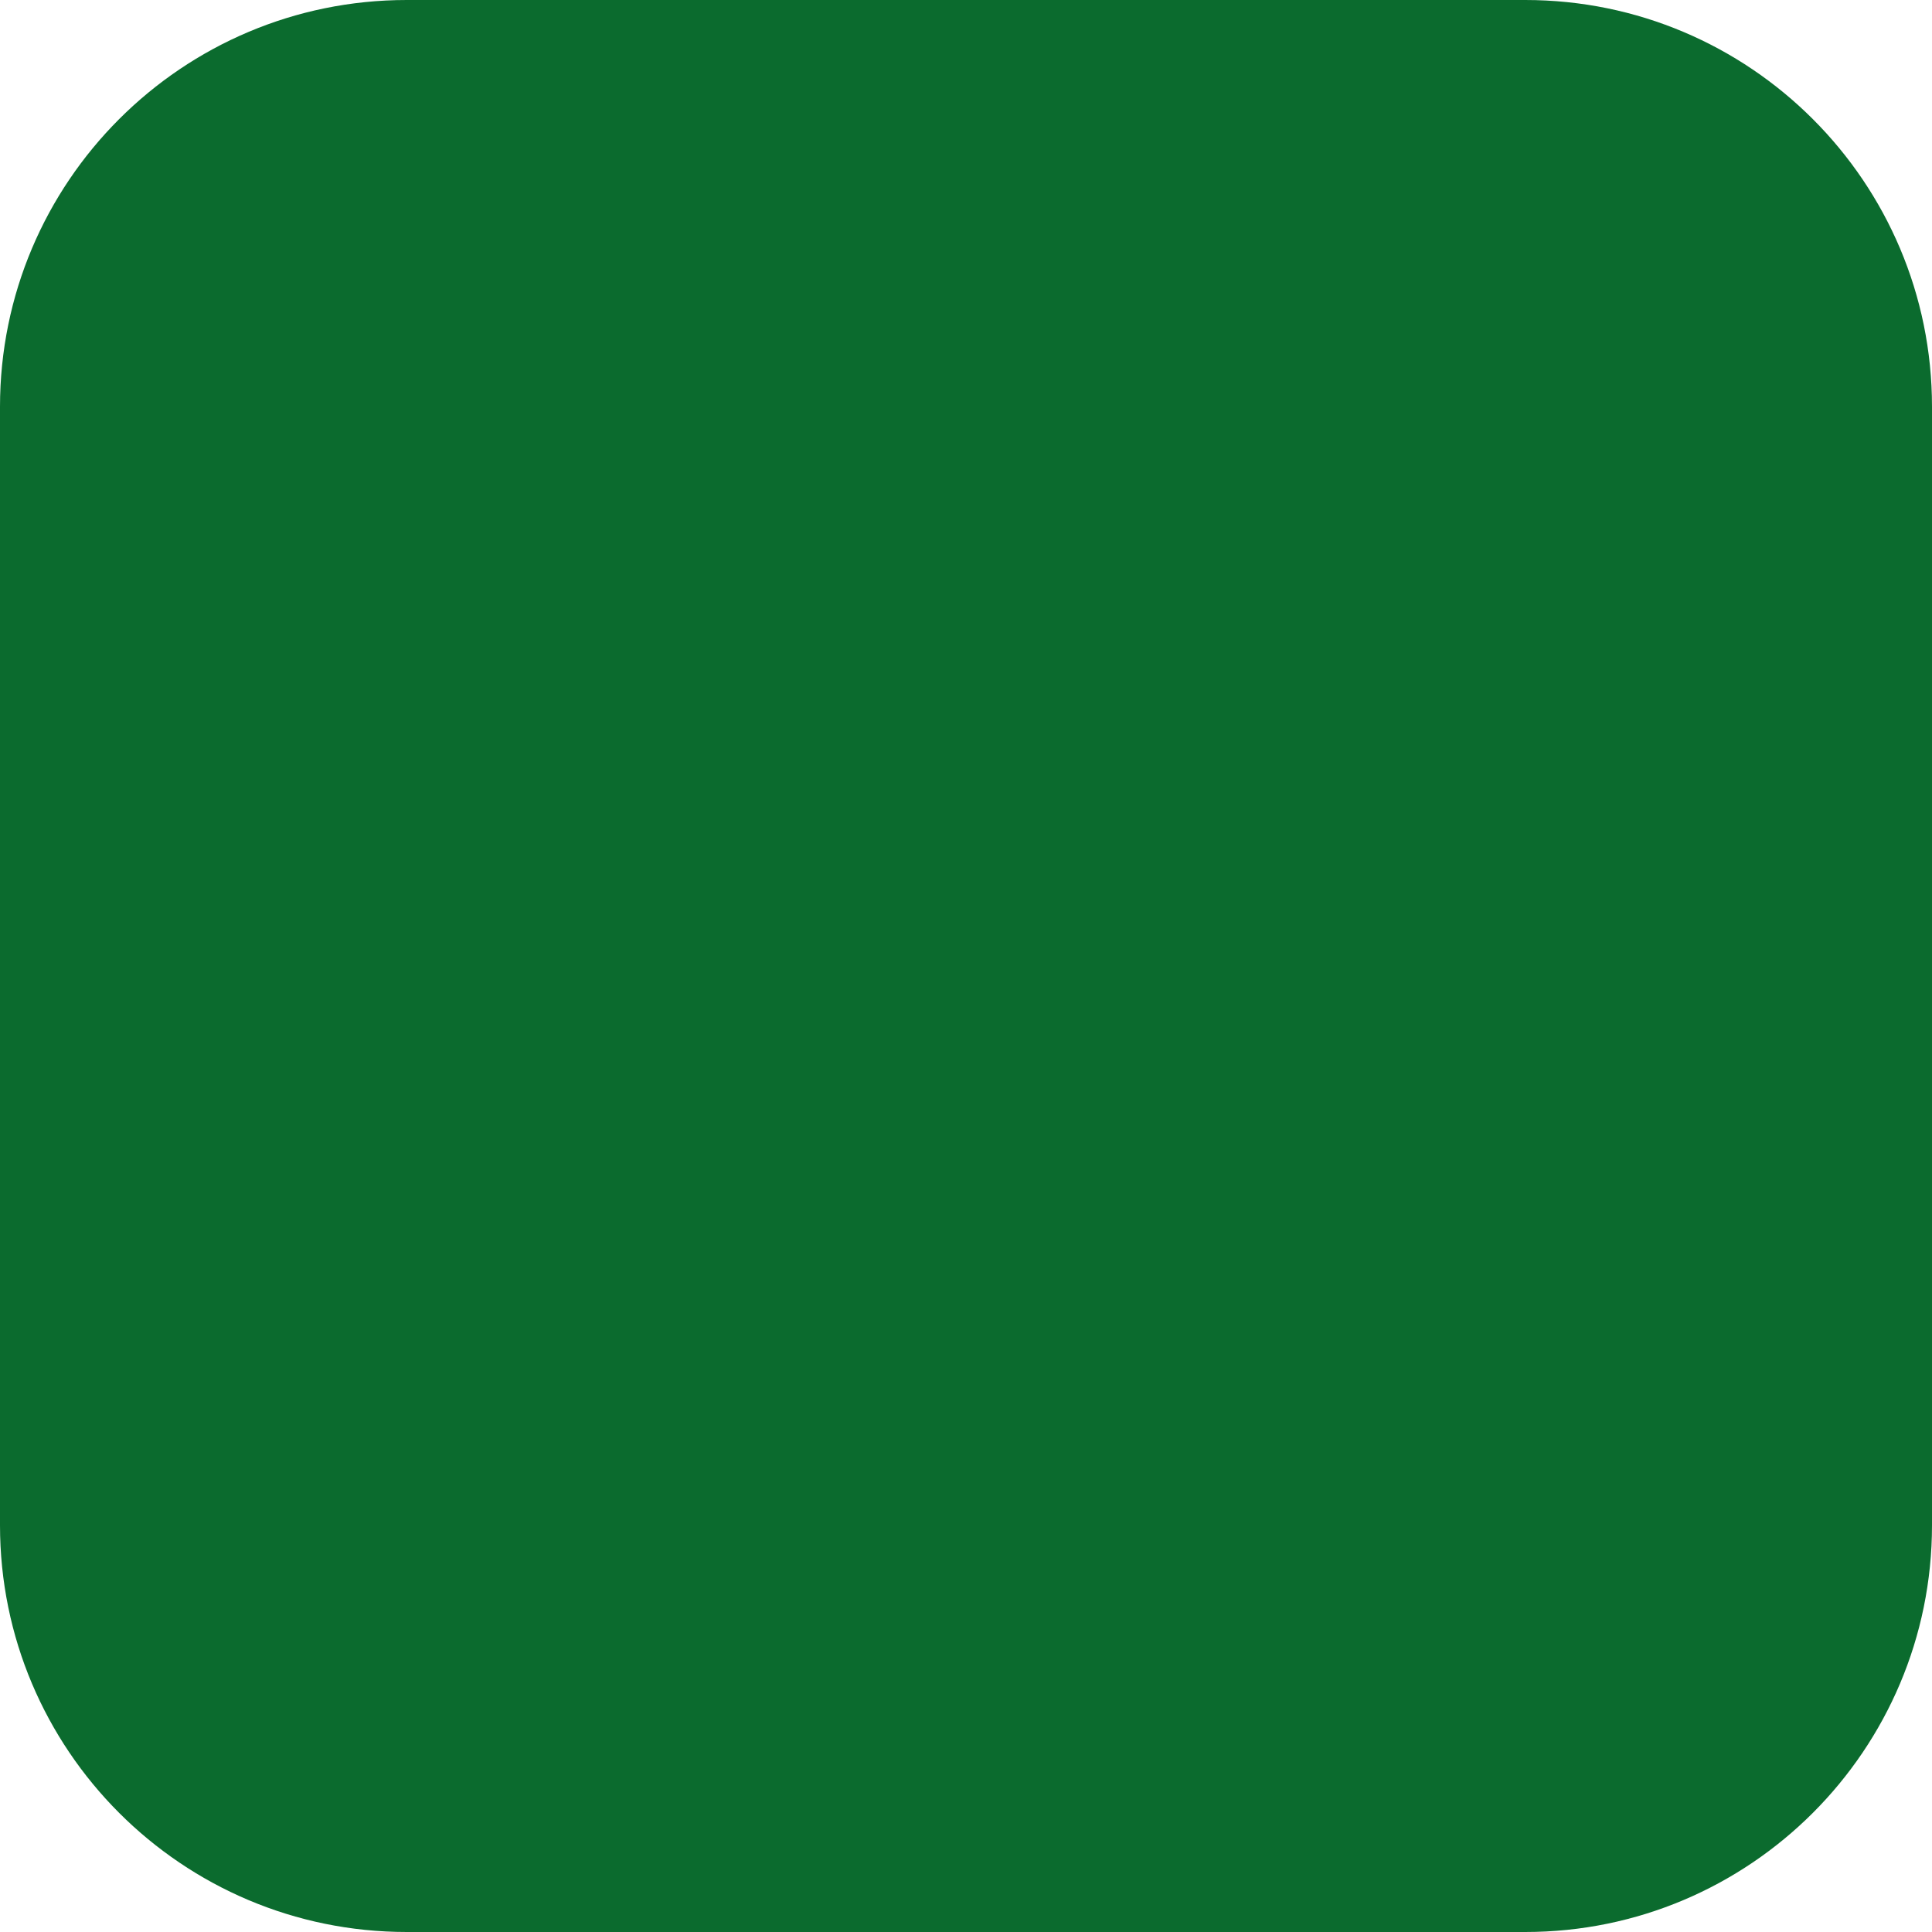
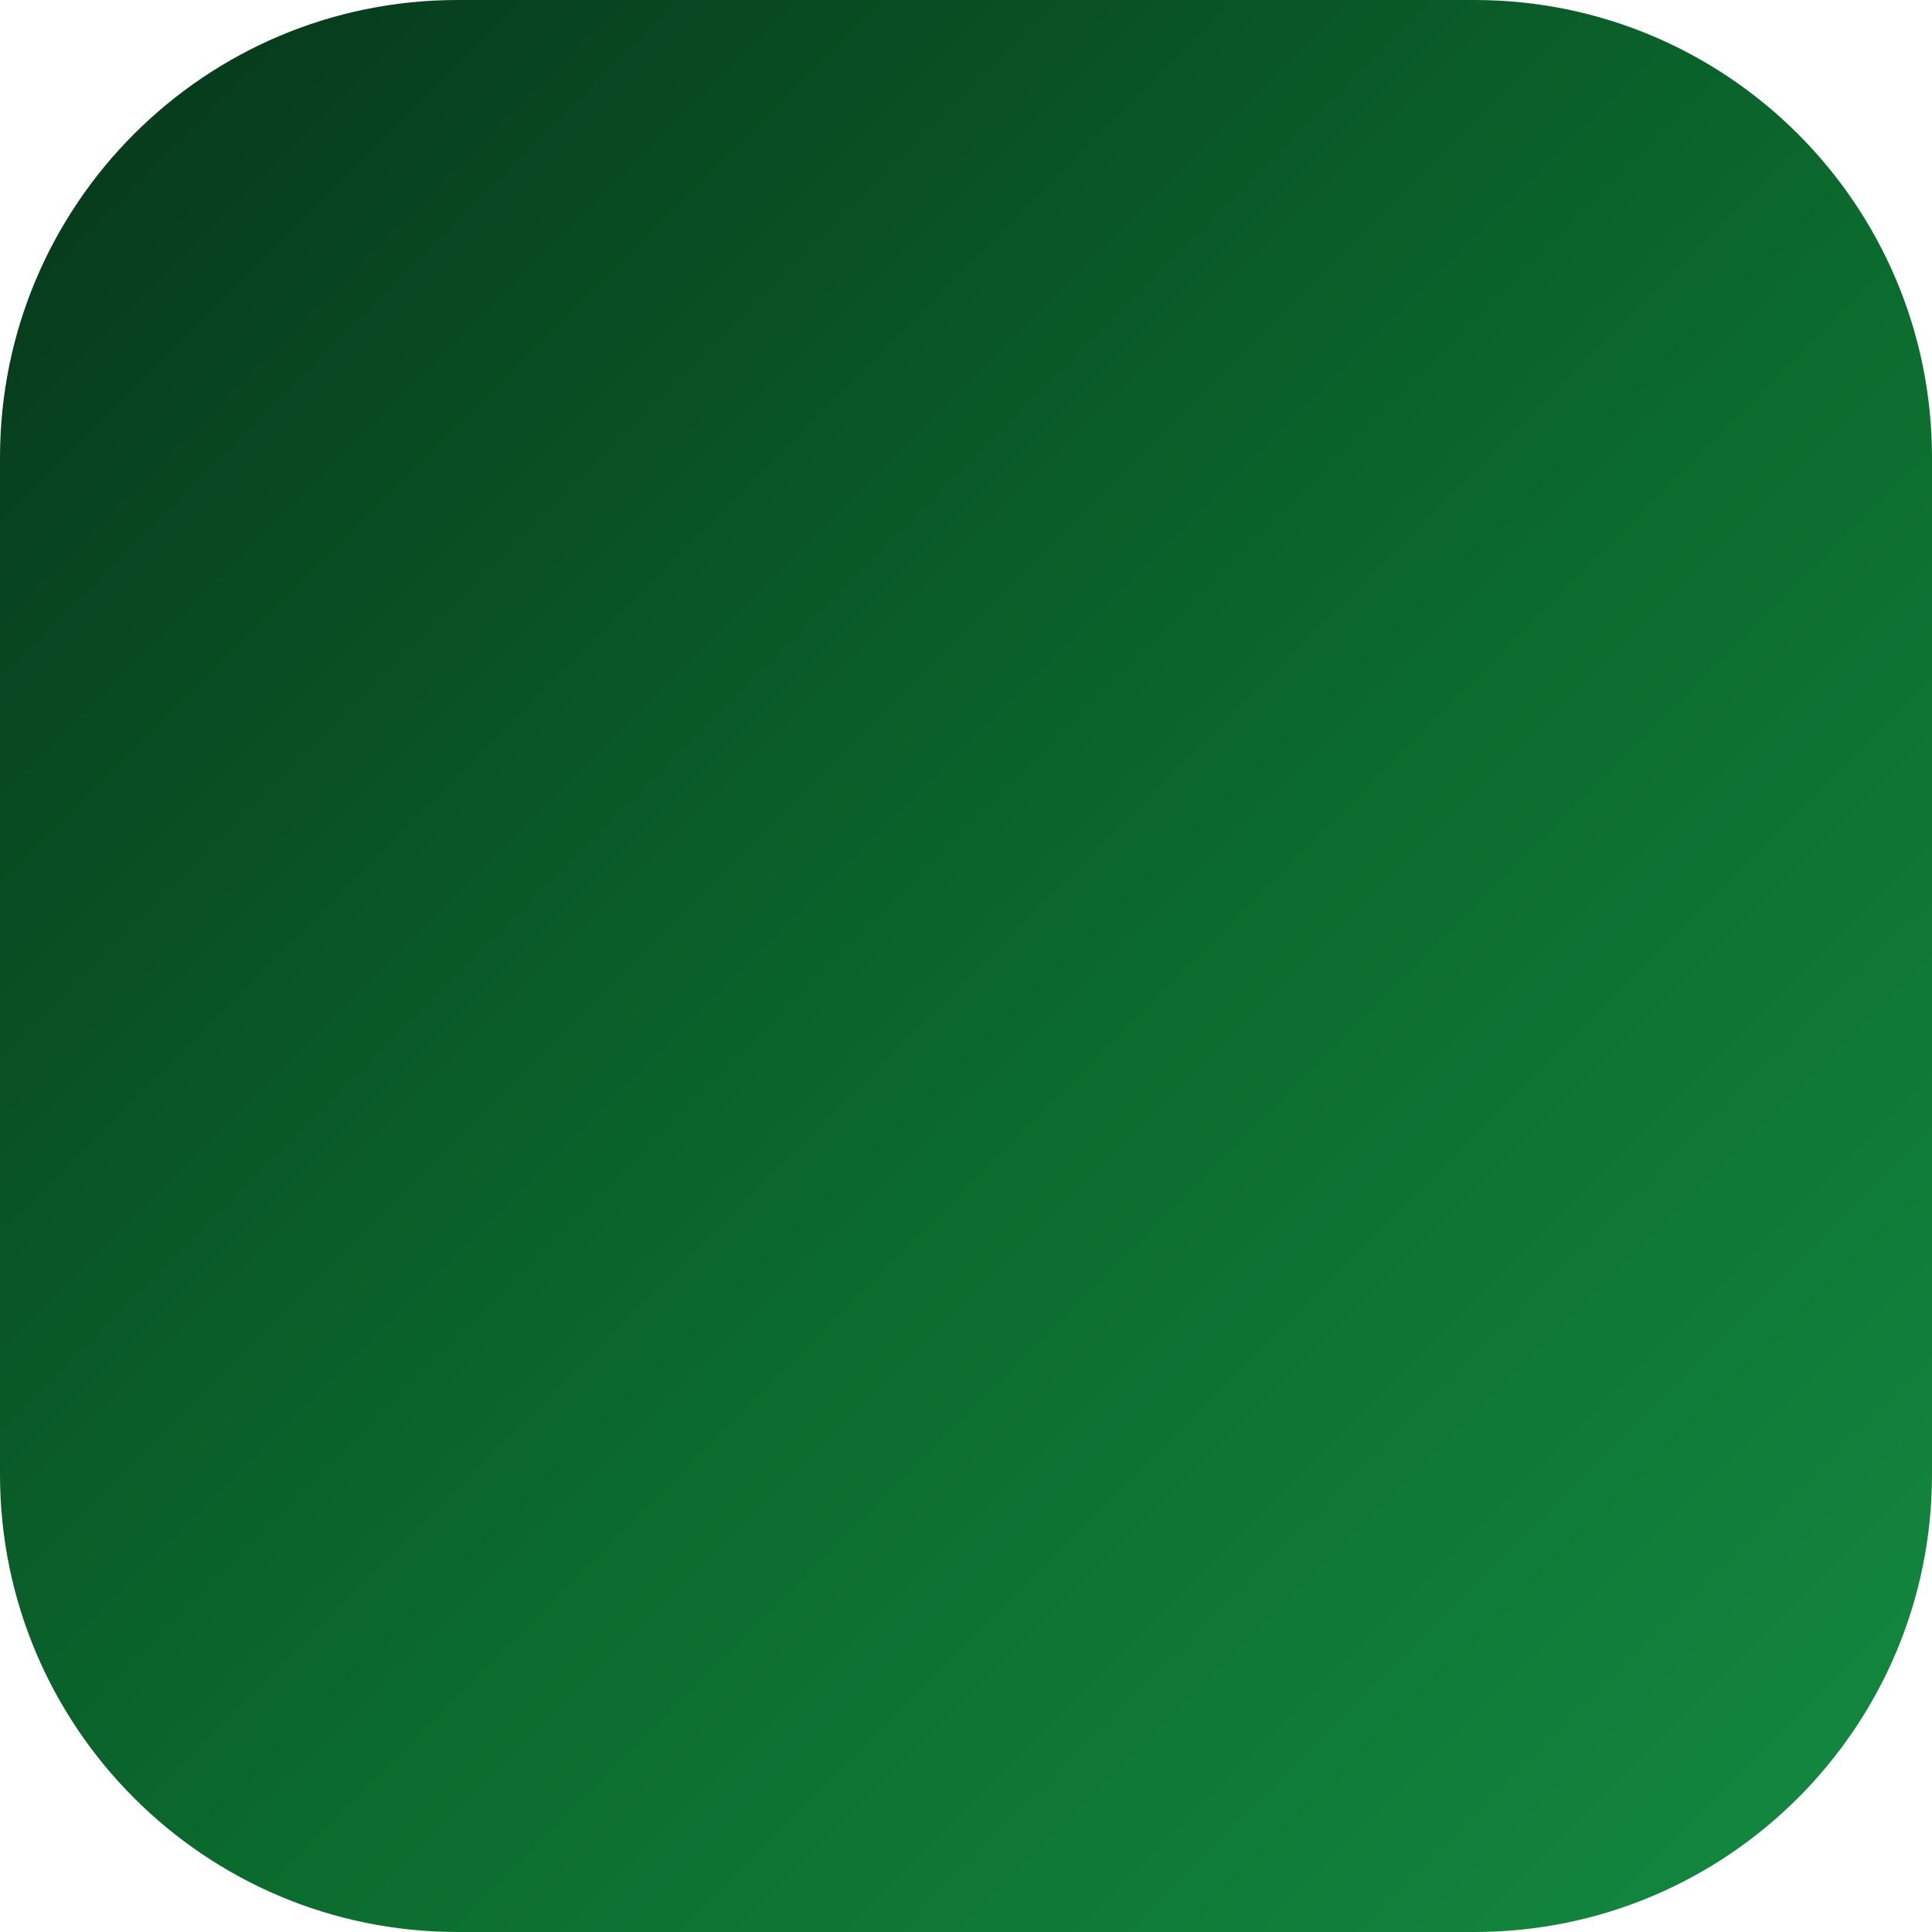
<svg xmlns="http://www.w3.org/2000/svg" width="456" height="456" viewBox="0 0 456 456">
-   <rect width="456" height="456" rx="96" fill="#0B6B2E" />
+   <defs>
+     <linearGradient id="bg" x1="0" y1="0" x2="1" y2="1">
+       <stop offset="0%" stop-color="#06351A" />
+       <stop offset="55%" stop-color="#0B6B2E" />
+       <stop offset="100%" stop-color="#148A42" />
+     </linearGradient>
+   </defs>
+   <rect width="456" height="456" rx="108" fill="url(#bg)" />
</svg>
